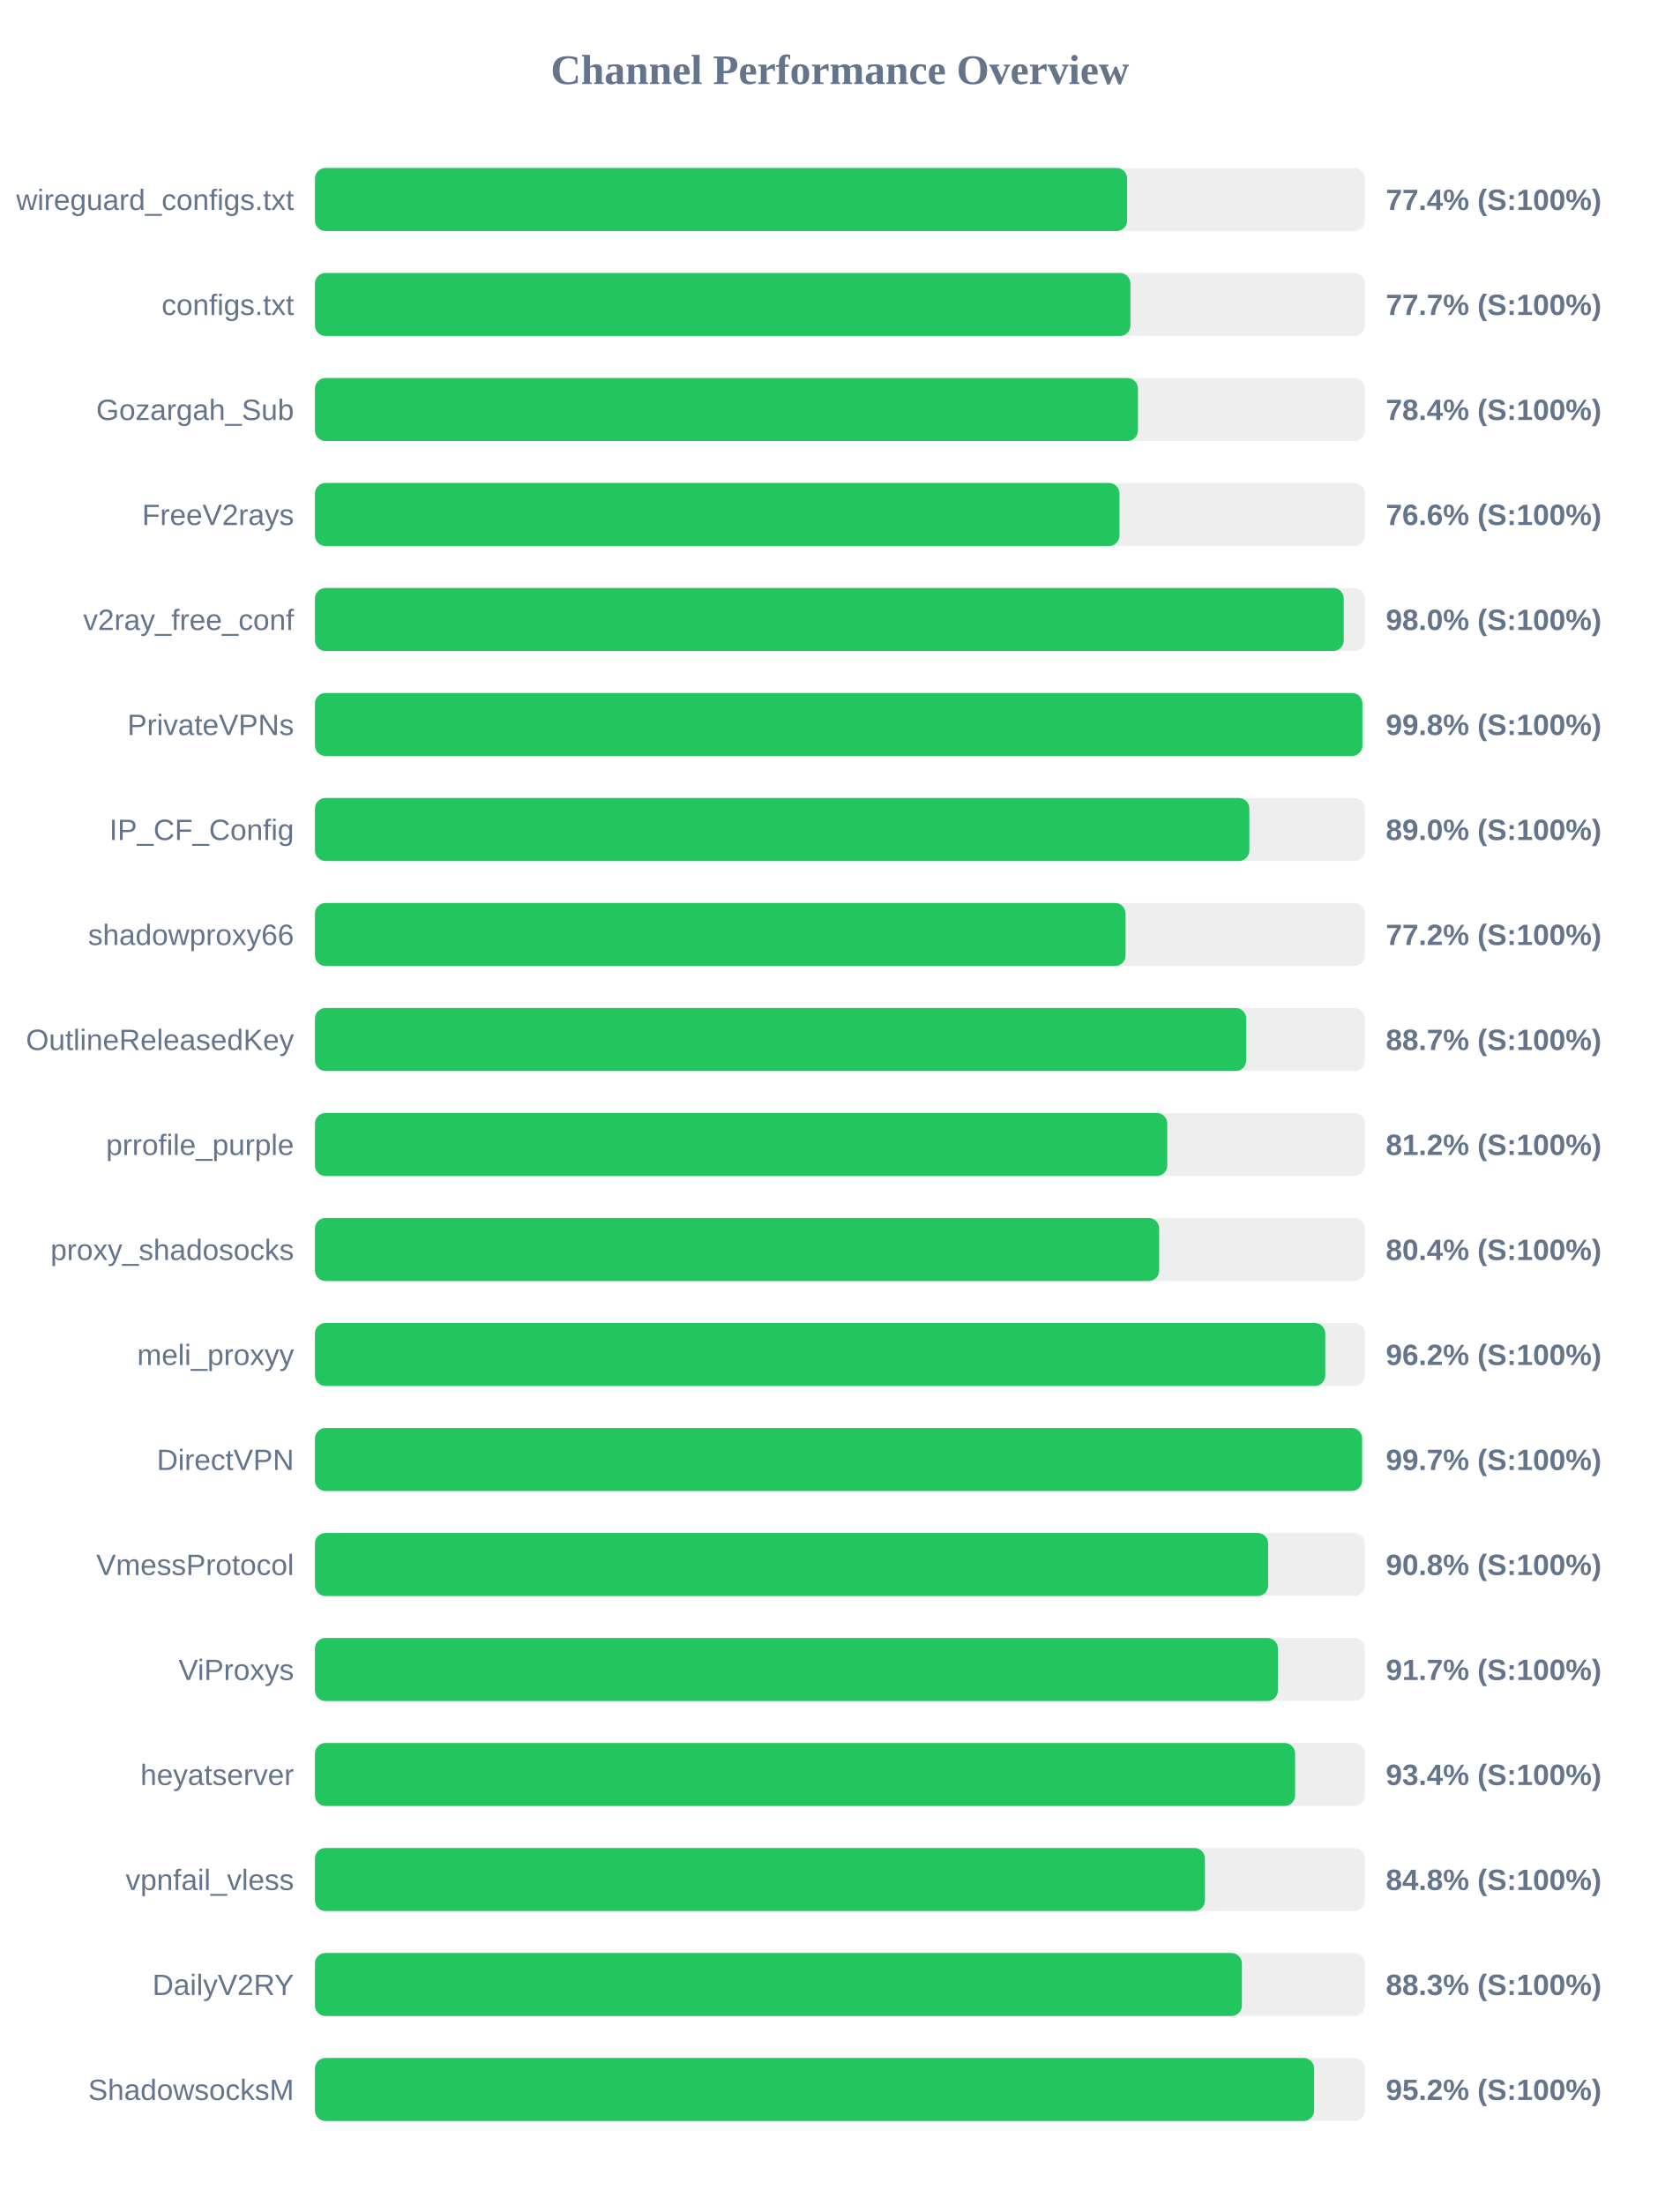
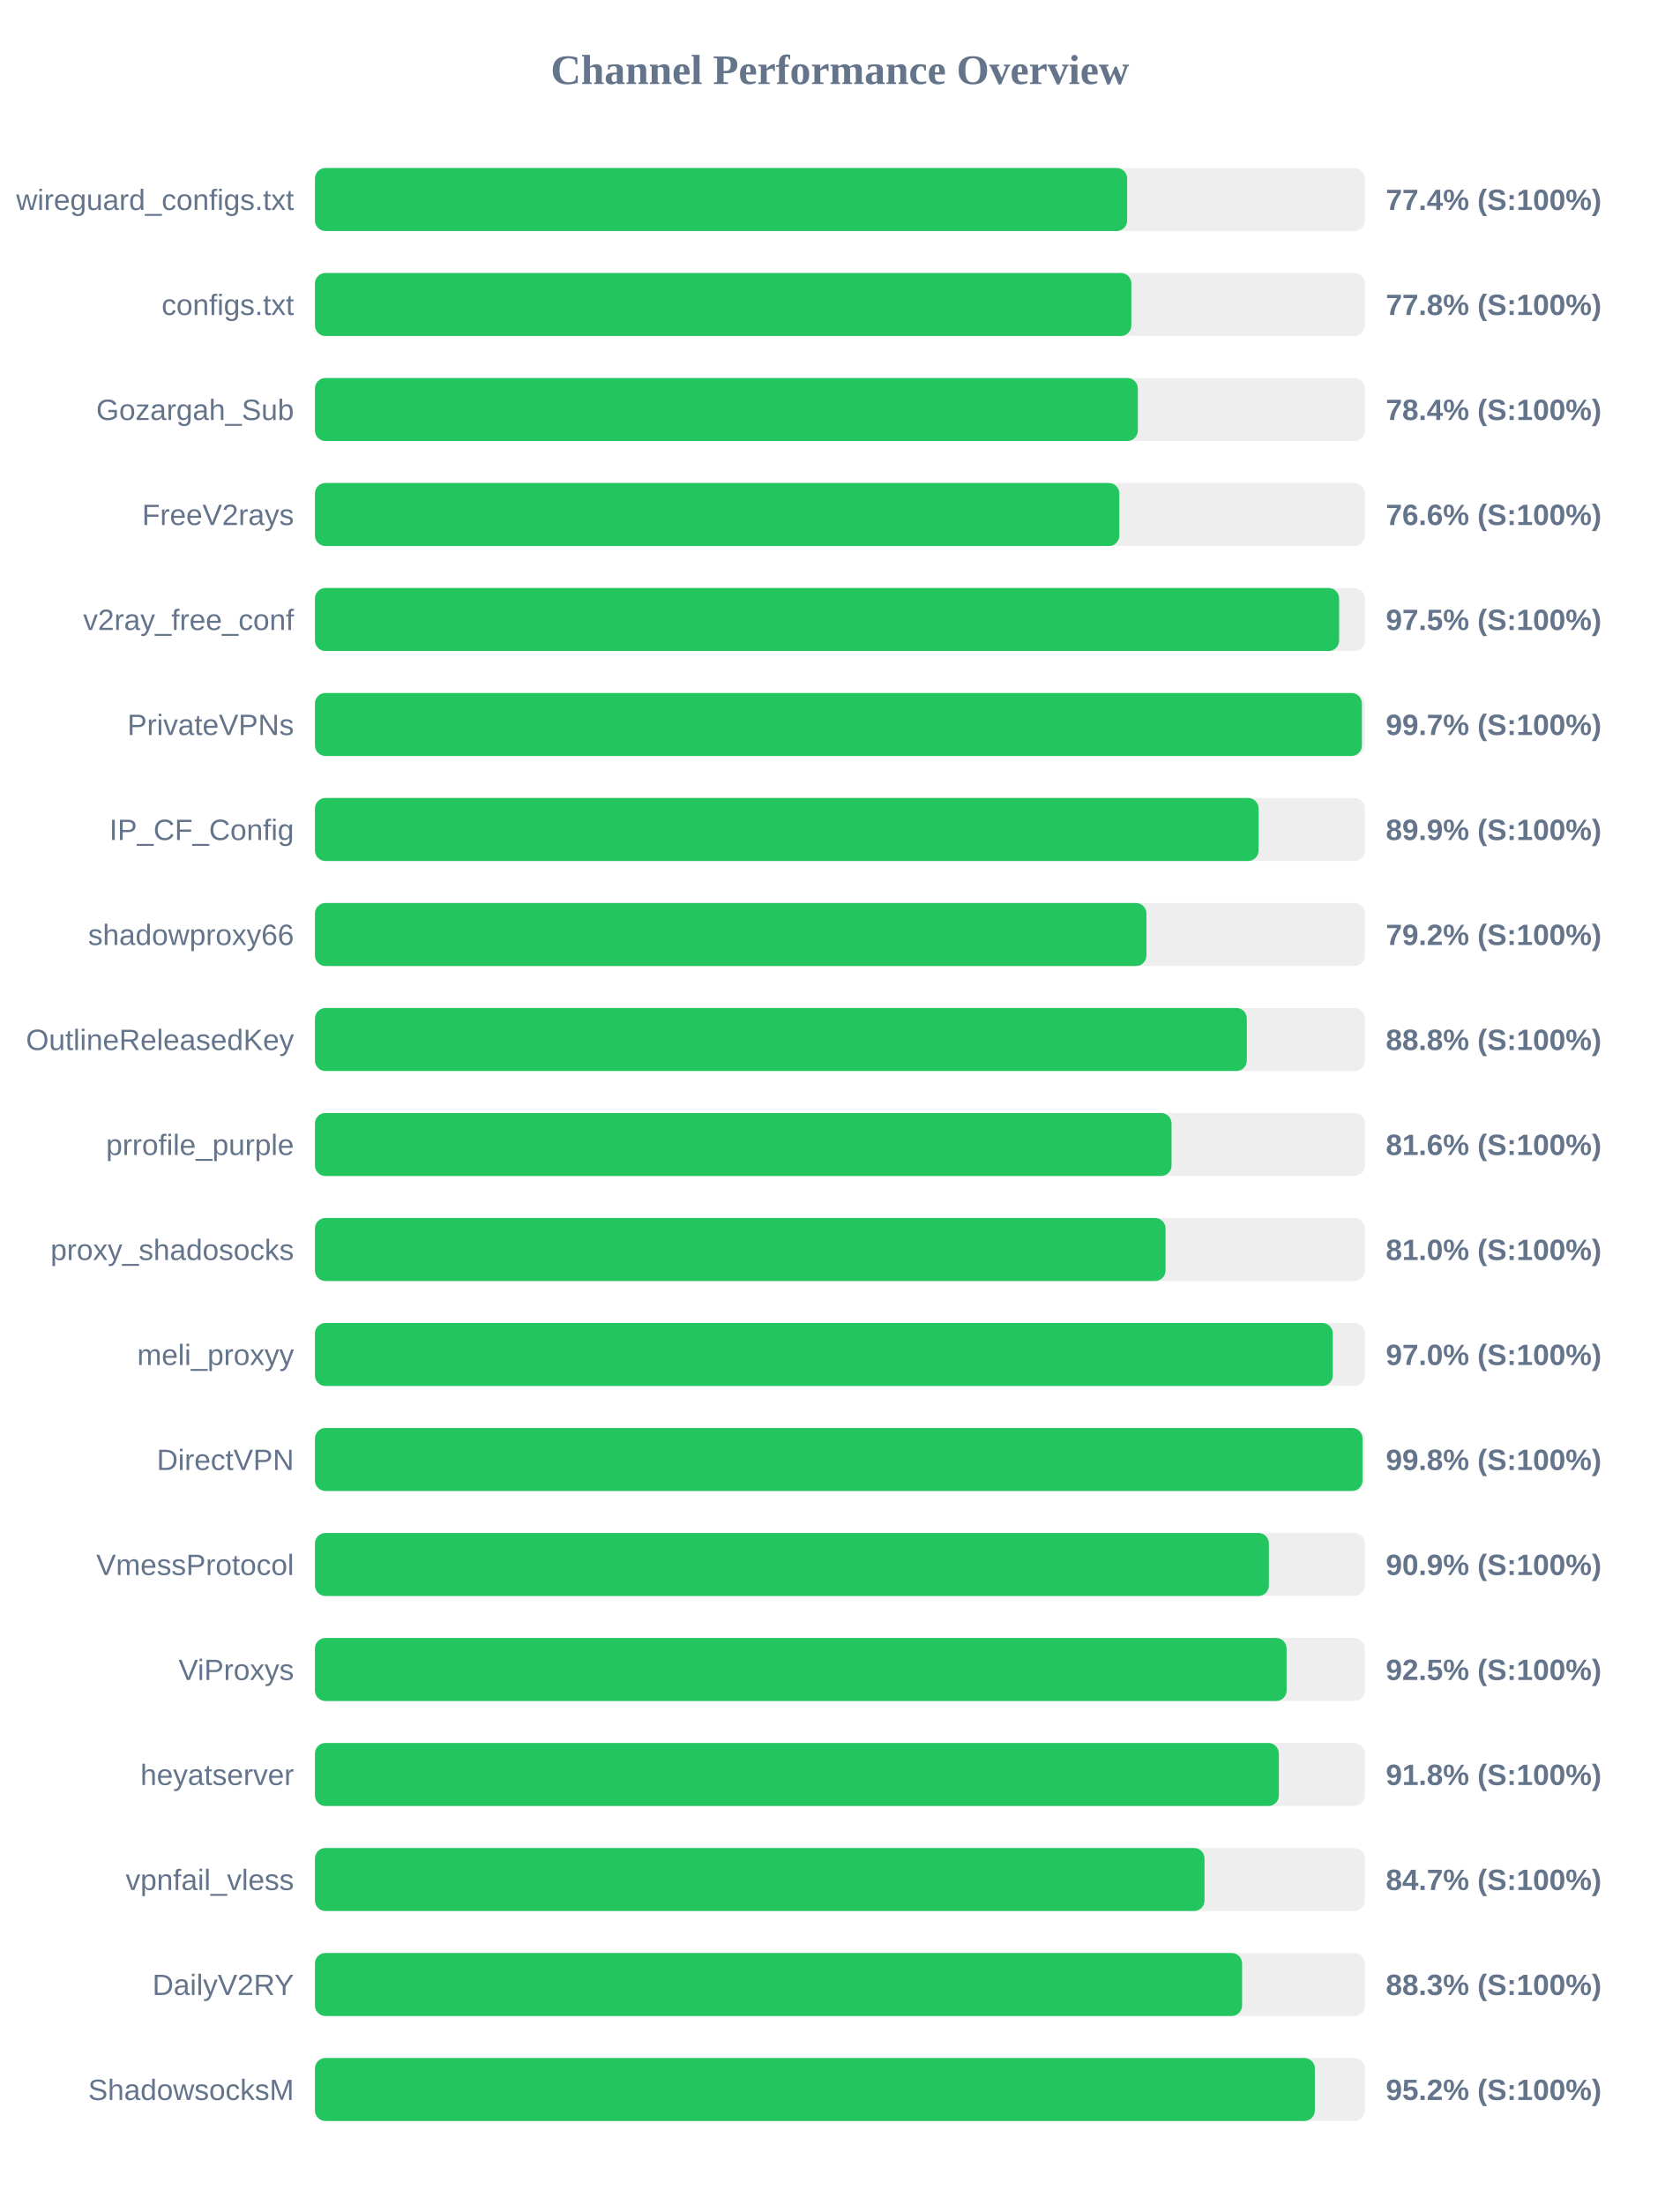
<svg xmlns="http://www.w3.org/2000/svg" width="800" height="1050" version="1.1">
  <style>
        .row { font: 14px Arial; fill: #64748b; }
        .score { font: bold 14px Arial; fill: #64748b; }
    </style>
  <text x="400" y="40" text-anchor="middle" font-size="20px" font-weight="bold" fill="#64748b">Channel Performance Overview</text>
  <rect x="150" y="80" width="500" height="30" fill="#eee" rx="5" />
  <rect x="150" y="80" width="386.8" height="30" fill="#22c55e" rx="5" />
  <text x="140" y="100" text-anchor="end" class="row">wireguard_configs.txt</text>
  <text x="660" y="100" text-anchor="start" class="score">77.4% (S:100%)</text>
  <rect x="150" y="130" width="500" height="30" fill="#eee" rx="5" />
-   <rect x="150" y="130" width="388.35" height="30" fill="#22c55e" rx="5" />
+   <rect x="150" y="130" width="388.8" height="30" fill="#22c55e" rx="5" />
  <text x="140" y="150" text-anchor="end" class="row">configs.txt</text>
-   <text x="660" y="150" text-anchor="start" class="score">77.7% (S:100%)</text>
+   <text x="660" y="150" text-anchor="start" class="score">77.8% (S:100%)</text>
  <rect x="150" y="180" width="500" height="30" fill="#eee" rx="5" />
-   <rect x="150" y="180" width="391.95" height="30" fill="#22c55e" rx="5" />
+   <rect x="150" y="180" width="391.9" height="30" fill="#22c55e" rx="5" />
  <text x="140" y="200" text-anchor="end" class="row">Gozargah_Sub</text>
  <text x="660" y="200" text-anchor="start" class="score">78.4% (S:100%)</text>
  <rect x="150" y="230" width="500" height="30" fill="#eee" rx="5" />
-   <rect x="150" y="230" width="383.15" height="30" fill="#22c55e" rx="5" />
+   <rect x="150" y="230" width="383.1" height="30" fill="#22c55e" rx="5" />
  <text x="140" y="250" text-anchor="end" class="row">FreeV2rays</text>
  <text x="660" y="250" text-anchor="start" class="score">76.6% (S:100%)</text>
  <rect x="150" y="280" width="500" height="30" fill="#eee" rx="5" />
-   <rect x="150" y="280" width="489.95" height="30" fill="#22c55e" rx="5" />
+   <rect x="150" y="280" width="487.75" height="30" fill="#22c55e" rx="5" />
  <text x="140" y="300" text-anchor="end" class="row">v2ray_free_conf</text>
-   <text x="660" y="300" text-anchor="start" class="score">98.0% (S:100%)</text>
+   <text x="660" y="300" text-anchor="start" class="score">97.5% (S:100%)</text>
  <rect x="150" y="330" width="500" height="30" fill="#eee" rx="5" />
-   <rect x="150" y="330" width="498.85" height="30" fill="#22c55e" rx="5" />
+   <rect x="150" y="330" width="498.6" height="30" fill="#22c55e" rx="5" />
  <text x="140" y="350" text-anchor="end" class="row">PrivateVPNs</text>
-   <text x="660" y="350" text-anchor="start" class="score">99.8% (S:100%)</text>
+   <text x="660" y="350" text-anchor="start" class="score">99.7% (S:100%)</text>
  <rect x="150" y="380" width="500" height="30" fill="#eee" rx="5" />
-   <rect x="150" y="380" width="445.0" height="30" fill="#22c55e" rx="5" />
+   <rect x="150" y="380" width="449.4" height="30" fill="#22c55e" rx="5" />
  <text x="140" y="400" text-anchor="end" class="row">IP_CF_Config</text>
-   <text x="660" y="400" text-anchor="start" class="score">89.0% (S:100%)</text>
+   <text x="660" y="400" text-anchor="start" class="score">89.9% (S:100%)</text>
  <rect x="150" y="430" width="500" height="30" fill="#eee" rx="5" />
-   <rect x="150" y="430" width="386.05" height="30" fill="#22c55e" rx="5" />
+   <rect x="150" y="430" width="396.0" height="30" fill="#22c55e" rx="5" />
  <text x="140" y="450" text-anchor="end" class="row">shadowproxy66</text>
-   <text x="660" y="450" text-anchor="start" class="score">77.2% (S:100%)</text>
+   <text x="660" y="450" text-anchor="start" class="score">79.2% (S:100%)</text>
  <rect x="150" y="480" width="500" height="30" fill="#eee" rx="5" />
-   <rect x="150" y="480" width="443.5" height="30" fill="#22c55e" rx="5" />
+   <rect x="150" y="480" width="443.8" height="30" fill="#22c55e" rx="5" />
  <text x="140" y="500" text-anchor="end" class="row">OutlineReleasedKey</text>
-   <text x="660" y="500" text-anchor="start" class="score">88.7% (S:100%)</text>
+   <text x="660" y="500" text-anchor="start" class="score">88.8% (S:100%)</text>
  <rect x="150" y="530" width="500" height="30" fill="#eee" rx="5" />
-   <rect x="150" y="530" width="405.9" height="30" fill="#22c55e" rx="5" />
+   <rect x="150" y="530" width="407.95" height="30" fill="#22c55e" rx="5" />
  <text x="140" y="550" text-anchor="end" class="row">prrofile_purple</text>
-   <text x="660" y="550" text-anchor="start" class="score">81.2% (S:100%)</text>
+   <text x="660" y="550" text-anchor="start" class="score">81.6% (S:100%)</text>
  <rect x="150" y="580" width="500" height="30" fill="#eee" rx="5" />
-   <rect x="150" y="580" width="402.05" height="30" fill="#22c55e" rx="5" />
+   <rect x="150" y="580" width="405.1" height="30" fill="#22c55e" rx="5" />
  <text x="140" y="600" text-anchor="end" class="row">proxy_shadosocks</text>
-   <text x="660" y="600" text-anchor="start" class="score">80.4% (S:100%)</text>
+   <text x="660" y="600" text-anchor="start" class="score">81.0% (S:100%)</text>
  <rect x="150" y="630" width="500" height="30" fill="#eee" rx="5" />
-   <rect x="150" y="630" width="481.15" height="30" fill="#22c55e" rx="5" />
+   <rect x="150" y="630" width="484.75" height="30" fill="#22c55e" rx="5" />
  <text x="140" y="650" text-anchor="end" class="row">meli_proxyy</text>
-   <text x="660" y="650" text-anchor="start" class="score">96.2% (S:100%)</text>
+   <text x="660" y="650" text-anchor="start" class="score">97.0% (S:100%)</text>
  <rect x="150" y="680" width="500" height="30" fill="#eee" rx="5" />
-   <rect x="150" y="680" width="498.7" height="30" fill="#22c55e" rx="5" />
+   <rect x="150" y="680" width="498.9" height="30" fill="#22c55e" rx="5" />
  <text x="140" y="700" text-anchor="end" class="row">DirectVPN</text>
-   <text x="660" y="700" text-anchor="start" class="score">99.7% (S:100%)</text>
+   <text x="660" y="700" text-anchor="start" class="score">99.8% (S:100%)</text>
  <rect x="150" y="730" width="500" height="30" fill="#eee" rx="5" />
-   <rect x="150" y="730" width="453.95" height="30" fill="#22c55e" rx="5" />
+   <rect x="150" y="730" width="454.3" height="30" fill="#22c55e" rx="5" />
  <text x="140" y="750" text-anchor="end" class="row">VmessProtocol</text>
-   <text x="660" y="750" text-anchor="start" class="score">90.8% (S:100%)</text>
+   <text x="660" y="750" text-anchor="start" class="score">90.9% (S:100%)</text>
  <rect x="150" y="780" width="500" height="30" fill="#eee" rx="5" />
-   <rect x="150" y="780" width="458.6" height="30" fill="#22c55e" rx="5" />
+   <rect x="150" y="780" width="462.75" height="30" fill="#22c55e" rx="5" />
  <text x="140" y="800" text-anchor="end" class="row">ViProxys</text>
-   <text x="660" y="800" text-anchor="start" class="score">91.7% (S:100%)</text>
+   <text x="660" y="800" text-anchor="start" class="score">92.5% (S:100%)</text>
  <rect x="150" y="830" width="500" height="30" fill="#eee" rx="5" />
-   <rect x="150" y="830" width="466.8" height="30" fill="#22c55e" rx="5" />
+   <rect x="150" y="830" width="459.05" height="30" fill="#22c55e" rx="5" />
  <text x="140" y="850" text-anchor="end" class="row">heyatserver</text>
-   <text x="660" y="850" text-anchor="start" class="score">93.4% (S:100%)</text>
+   <text x="660" y="850" text-anchor="start" class="score">91.8% (S:100%)</text>
  <rect x="150" y="880" width="500" height="30" fill="#eee" rx="5" />
-   <rect x="150" y="880" width="423.85" height="30" fill="#22c55e" rx="5" />
+   <rect x="150" y="880" width="423.65" height="30" fill="#22c55e" rx="5" />
  <text x="140" y="900" text-anchor="end" class="row">vpnfail_vless</text>
-   <text x="660" y="900" text-anchor="start" class="score">84.8% (S:100%)</text>
+   <text x="660" y="900" text-anchor="start" class="score">84.7% (S:100%)</text>
  <rect x="150" y="930" width="500" height="30" fill="#eee" rx="5" />
-   <rect x="150" y="930" width="441.45" height="30" fill="#22c55e" rx="5" />
+   <rect x="150" y="930" width="441.55" height="30" fill="#22c55e" rx="5" />
  <text x="140" y="950" text-anchor="end" class="row">DailyV2RY</text>
  <text x="660" y="950" text-anchor="start" class="score">88.3% (S:100%)</text>
  <rect x="150" y="980" width="500" height="30" fill="#eee" rx="5" />
-   <rect x="150" y="980" width="475.85" height="30" fill="#22c55e" rx="5" />
+   <rect x="150" y="980" width="476.2" height="30" fill="#22c55e" rx="5" />
  <text x="140" y="1000" text-anchor="end" class="row">ShadowsocksM</text>
  <text x="660" y="1000" text-anchor="start" class="score">95.2% (S:100%)</text>
</svg>
